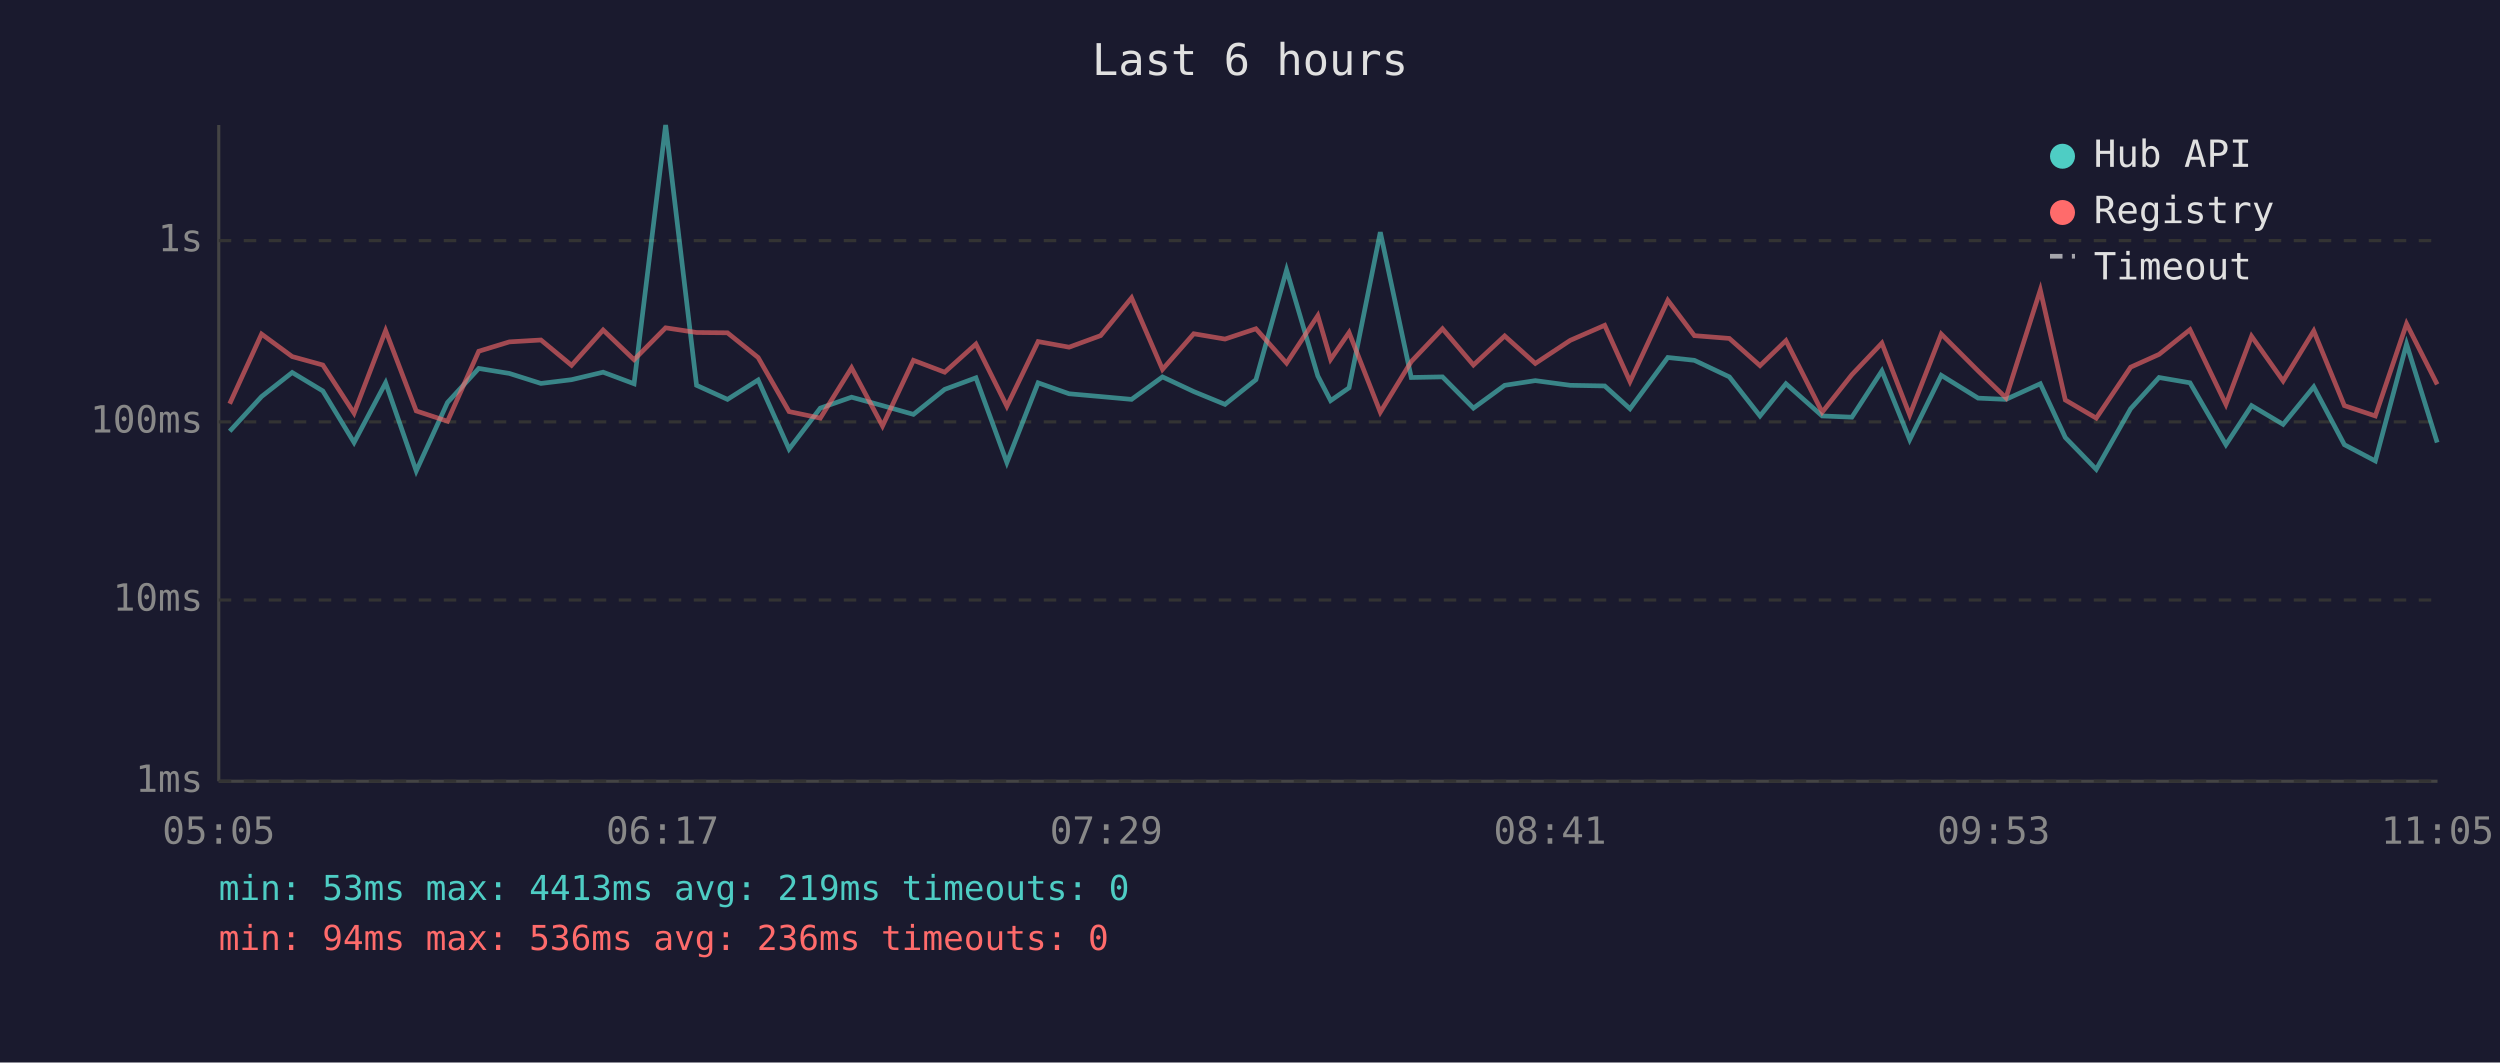
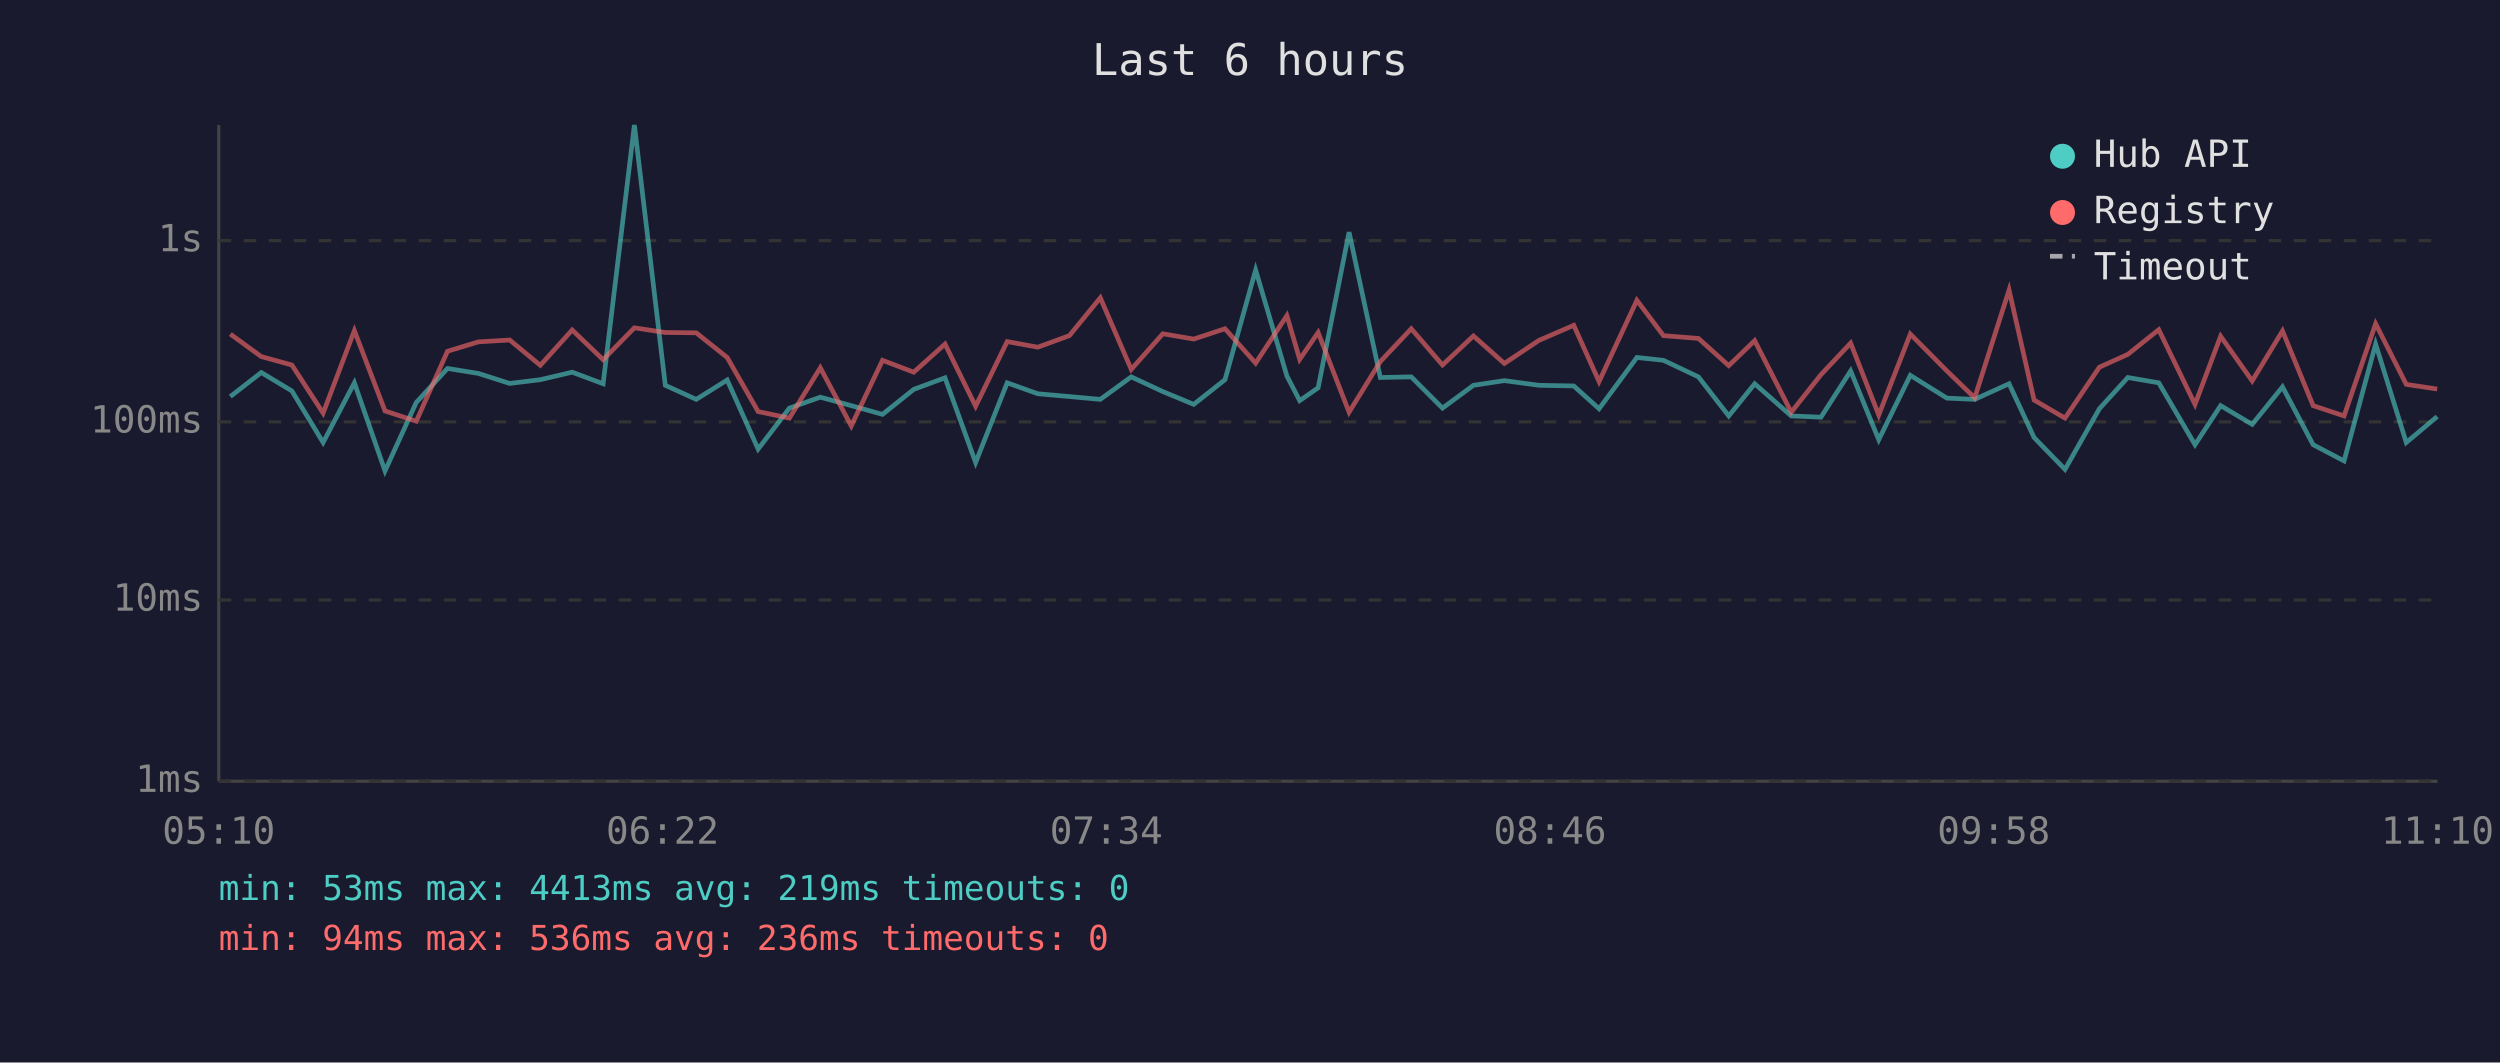
<svg xmlns="http://www.w3.org/2000/svg" viewBox="0 0 800 340" font-family="monospace" font-size="12">
  <rect width="800" height="340" fill="#1a1a2e" />
  <text x="400" y="24" fill="#e0e0e0" font-size="14" text-anchor="middle">Last 6 hours</text>
  <line x1="70" y1="40" x2="70" y2="250" stroke="#444" stroke-width="1" />
  <line x1="70" y1="250" x2="780" y2="250" stroke="#444" stroke-width="1" />
  <line x1="70" y1="250" x2="780" y2="250" stroke="#333" stroke-width="1" stroke-dasharray="4" />
  <text x="65" y="250" fill="#888" text-anchor="end" dominant-baseline="middle">1ms</text>
  <line x1="70" y1="192" x2="780" y2="192" stroke="#333" stroke-width="1" stroke-dasharray="4" />
  <text x="65" y="192" fill="#888" text-anchor="end" dominant-baseline="middle">10ms</text>
  <line x1="70" y1="135" x2="780" y2="135" stroke="#333" stroke-width="1" stroke-dasharray="4" />
  <text x="65" y="135" fill="#888" text-anchor="end" dominant-baseline="middle">100ms</text>
  <line x1="70" y1="77" x2="780" y2="77" stroke="#333" stroke-width="1" stroke-dasharray="4" />
  <text x="65" y="77" fill="#888" text-anchor="end" dominant-baseline="middle">1s</text>
-   <text x="70" y="270" fill="#888" text-anchor="middle">05:05</text>
-   <text x="212" y="270" fill="#888" text-anchor="middle">06:17</text>
-   <text x="354" y="270" fill="#888" text-anchor="middle">07:29</text>
-   <text x="496" y="270" fill="#888" text-anchor="middle">08:41</text>
-   <text x="638" y="270" fill="#888" text-anchor="middle">09:53</text>
-   <text x="780" y="270" fill="#888" text-anchor="middle">11:05</text>
-   <polyline points="73.5,138.0 83.7,126.9 93.5,119.2 103.3,125.1 113.3,141.6 123.4,122.5 133.2,150.7 143.2,128.8 153.2,117.9 163.0,119.5 173.1,122.7 182.9,121.5 193.0,119.1 202.9,122.8 213.0,40.0 222.9,123.3 232.8,127.8 242.6,121.6 252.5,143.7 262.5,130.6 272.5,127.1 282.4,129.8 292.3,132.6 302.3,124.6 312.3,120.9 322.2,148.0 332.2,122.5 342.1,126.0 352.2,126.9 362.1,127.8 372.0,120.6 382.0,125.3 392.0,129.4 401.9,121.5 411.7,86.4 421.7,120.3 425.8,128.2 431.7,124.1 441.7,74.3 451.6,120.8 461.6,120.6 471.5,130.6 481.5,123.3 491.3,121.8 502.5,123.3 513.5,123.5 521.6,130.8 533.7,114.4 542.2,115.3 553.4,120.6 563.2,133.1 571.5,122.8 583.1,133.1 592.6,133.5 602.2,118.7 611.1,140.7 621.2,120.1 633.0,127.4 641.9,127.8 652.9,122.8 660.9,140.0 670.8,150.2 681.8,130.8 690.9,120.8 700.8,122.5 712.3,142.3 720.5,129.8 730.6,135.8 740.4,123.8 750.2,142.3 760.1,147.5 770.1,110.1 779.9,141.6" fill="none" stroke="#4ecdc4" stroke-width="1.5" opacity="0.6" />
-   <polyline points="73.5,129.2 83.7,106.9 93.5,114.1 103.3,116.8 113.3,132.2 123.4,105.8 133.2,131.5 143.2,134.8 153.2,112.4 163.0,109.4 173.1,108.8 182.9,116.9 193.0,105.6 202.9,115.1 213.0,104.9 222.9,106.4 232.8,106.5 242.6,114.4 252.5,131.7 262.5,133.8 272.5,117.7 282.4,136.3 292.3,115.3 302.3,119.1 312.3,110.1 322.2,130.0 332.2,109.3 342.1,111.1 352.2,107.4 362.1,95.3 372.0,118.2 382.0,106.8 392.0,108.5 401.9,105.2 411.7,116.2 421.7,101.0 425.8,115.0 431.7,106.4 441.7,131.9 451.6,115.7 461.6,105.2 471.5,116.8 481.5,107.5 491.3,116.3 502.5,108.9 513.5,104.1 521.6,122.1 533.7,96.1 542.2,107.4 553.4,108.3 563.2,117.0 571.5,109.0 583.1,131.9 592.6,119.9 602.2,109.8 611.1,132.8 621.2,106.9 633.0,118.7 641.9,127.3 652.9,92.8 660.9,128.0 670.8,133.8 681.8,117.5 690.9,113.4 700.8,105.5 712.3,129.4 720.5,107.6 730.6,121.9 740.4,105.9 750.2,129.8 760.1,133.1 770.1,103.6 779.9,123.0" fill="none" stroke="#ff6b6b" stroke-width="1.5" opacity="0.6" />
+   <text x="70" y="270" fill="#888" text-anchor="middle">05:10</text>
+   <text x="212" y="270" fill="#888" text-anchor="middle">06:22</text>
+   <text x="354" y="270" fill="#888" text-anchor="middle">07:34</text>
+   <text x="496" y="270" fill="#888" text-anchor="middle">08:46</text>
+   <text x="638" y="270" fill="#888" text-anchor="middle">09:58</text>
+   <text x="780" y="270" fill="#888" text-anchor="middle">11:10</text>
+   <polyline points="73.7,126.9 83.6,119.2 93.4,125.1 103.4,141.6 113.4,122.5 123.2,150.7 133.2,128.8 143.2,117.9 153.1,119.5 163.1,122.7 172.9,121.5 183.1,119.1 193.0,122.8 203.0,40.0 212.9,123.3 222.8,127.8 232.7,121.6 242.6,143.7 252.6,130.6 262.5,127.1 272.4,129.8 282.4,132.6 292.4,124.6 302.4,120.9 312.2,148.0 322.3,122.5 332.1,126.0 342.2,126.9 352.1,127.8 362.0,120.6 372.1,125.3 382.0,129.4 392.0,121.5 401.8,86.4 411.8,120.3 415.9,128.2 421.8,124.1 431.7,74.3 441.7,120.8 451.6,120.6 461.6,130.6 471.5,123.3 481.4,121.8 492.5,123.3 503.6,123.5 511.7,130.8 523.8,114.4 532.3,115.3 543.5,120.6 553.2,133.1 561.5,122.8 573.2,133.1 582.7,133.5 592.2,118.7 601.2,140.7 611.3,120.1 623.0,127.4 631.9,127.8 642.9,122.8 650.9,140.0 660.8,150.2 671.8,130.8 680.9,120.8 690.8,122.5 702.4,142.3 710.6,129.8 720.7,135.8 730.4,123.8 740.2,142.3 750.1,147.5 760.2,110.1 770.0,141.6 779.9,133.3" fill="none" stroke="#4ecdc4" stroke-width="1.5" opacity="0.6" />
+   <polyline points="73.7,106.9 83.6,114.1 93.4,116.8 103.4,132.2 113.4,105.8 123.2,131.5 133.2,134.8 143.2,112.4 153.1,109.4 163.1,108.8 172.9,116.9 183.1,105.6 193.0,115.1 203.0,104.9 212.9,106.4 222.8,106.5 232.7,114.4 242.6,131.7 252.6,133.8 262.5,117.7 272.4,136.3 282.4,115.3 292.4,119.1 302.4,110.1 312.2,130.0 322.3,109.3 332.1,111.1 342.2,107.4 352.1,95.3 362.0,118.2 372.1,106.8 382.0,108.5 392.0,105.2 401.8,116.2 411.8,101.0 415.9,115.0 421.8,106.4 431.7,131.9 441.7,115.7 451.6,105.2 461.6,116.8 471.5,107.5 481.4,116.3 492.5,108.9 503.6,104.1 511.7,122.1 523.8,96.1 532.3,107.4 543.5,108.3 553.2,117.0 561.5,109.0 573.2,131.9 582.7,119.9 592.2,109.8 601.2,132.8 611.3,106.9 623.0,118.7 631.9,127.3 642.9,92.8 650.9,128.0 660.8,133.8 671.8,117.5 680.9,113.4 690.8,105.5 702.4,129.4 710.6,107.6 720.7,121.9 730.4,105.9 740.2,129.8 750.1,133.1 760.2,103.6 770.0,123.0 779.9,124.5" fill="none" stroke="#ff6b6b" stroke-width="1.5" opacity="0.6" />
  <circle cx="660" cy="50" r="4" fill="#4ecdc4" />
  <text x="670" y="50" fill="#e0e0e0" dominant-baseline="middle">Hub API</text>
  <circle cx="660" cy="68" r="4" fill="#ff6b6b" />
  <text x="670" y="68" fill="#e0e0e0" dominant-baseline="middle">Registry</text>
  <line x1="656" y1="82" x2="664" y2="82" stroke="#e0e0e0" stroke-width="1.5" stroke-dasharray="4,3" opacity="0.7" />
  <text x="670" y="86" fill="#e0e0e0" dominant-baseline="middle">Timeout</text>
  <text x="70" y="288" fill="#4ecdc4" font-size="11">min: 53ms  max: 4413ms  avg: 219ms  timeouts: 0</text>
  <text x="70" y="304" fill="#ff6b6b" font-size="11">min: 94ms  max: 536ms  avg: 236ms  timeouts: 0</text>
</svg>
